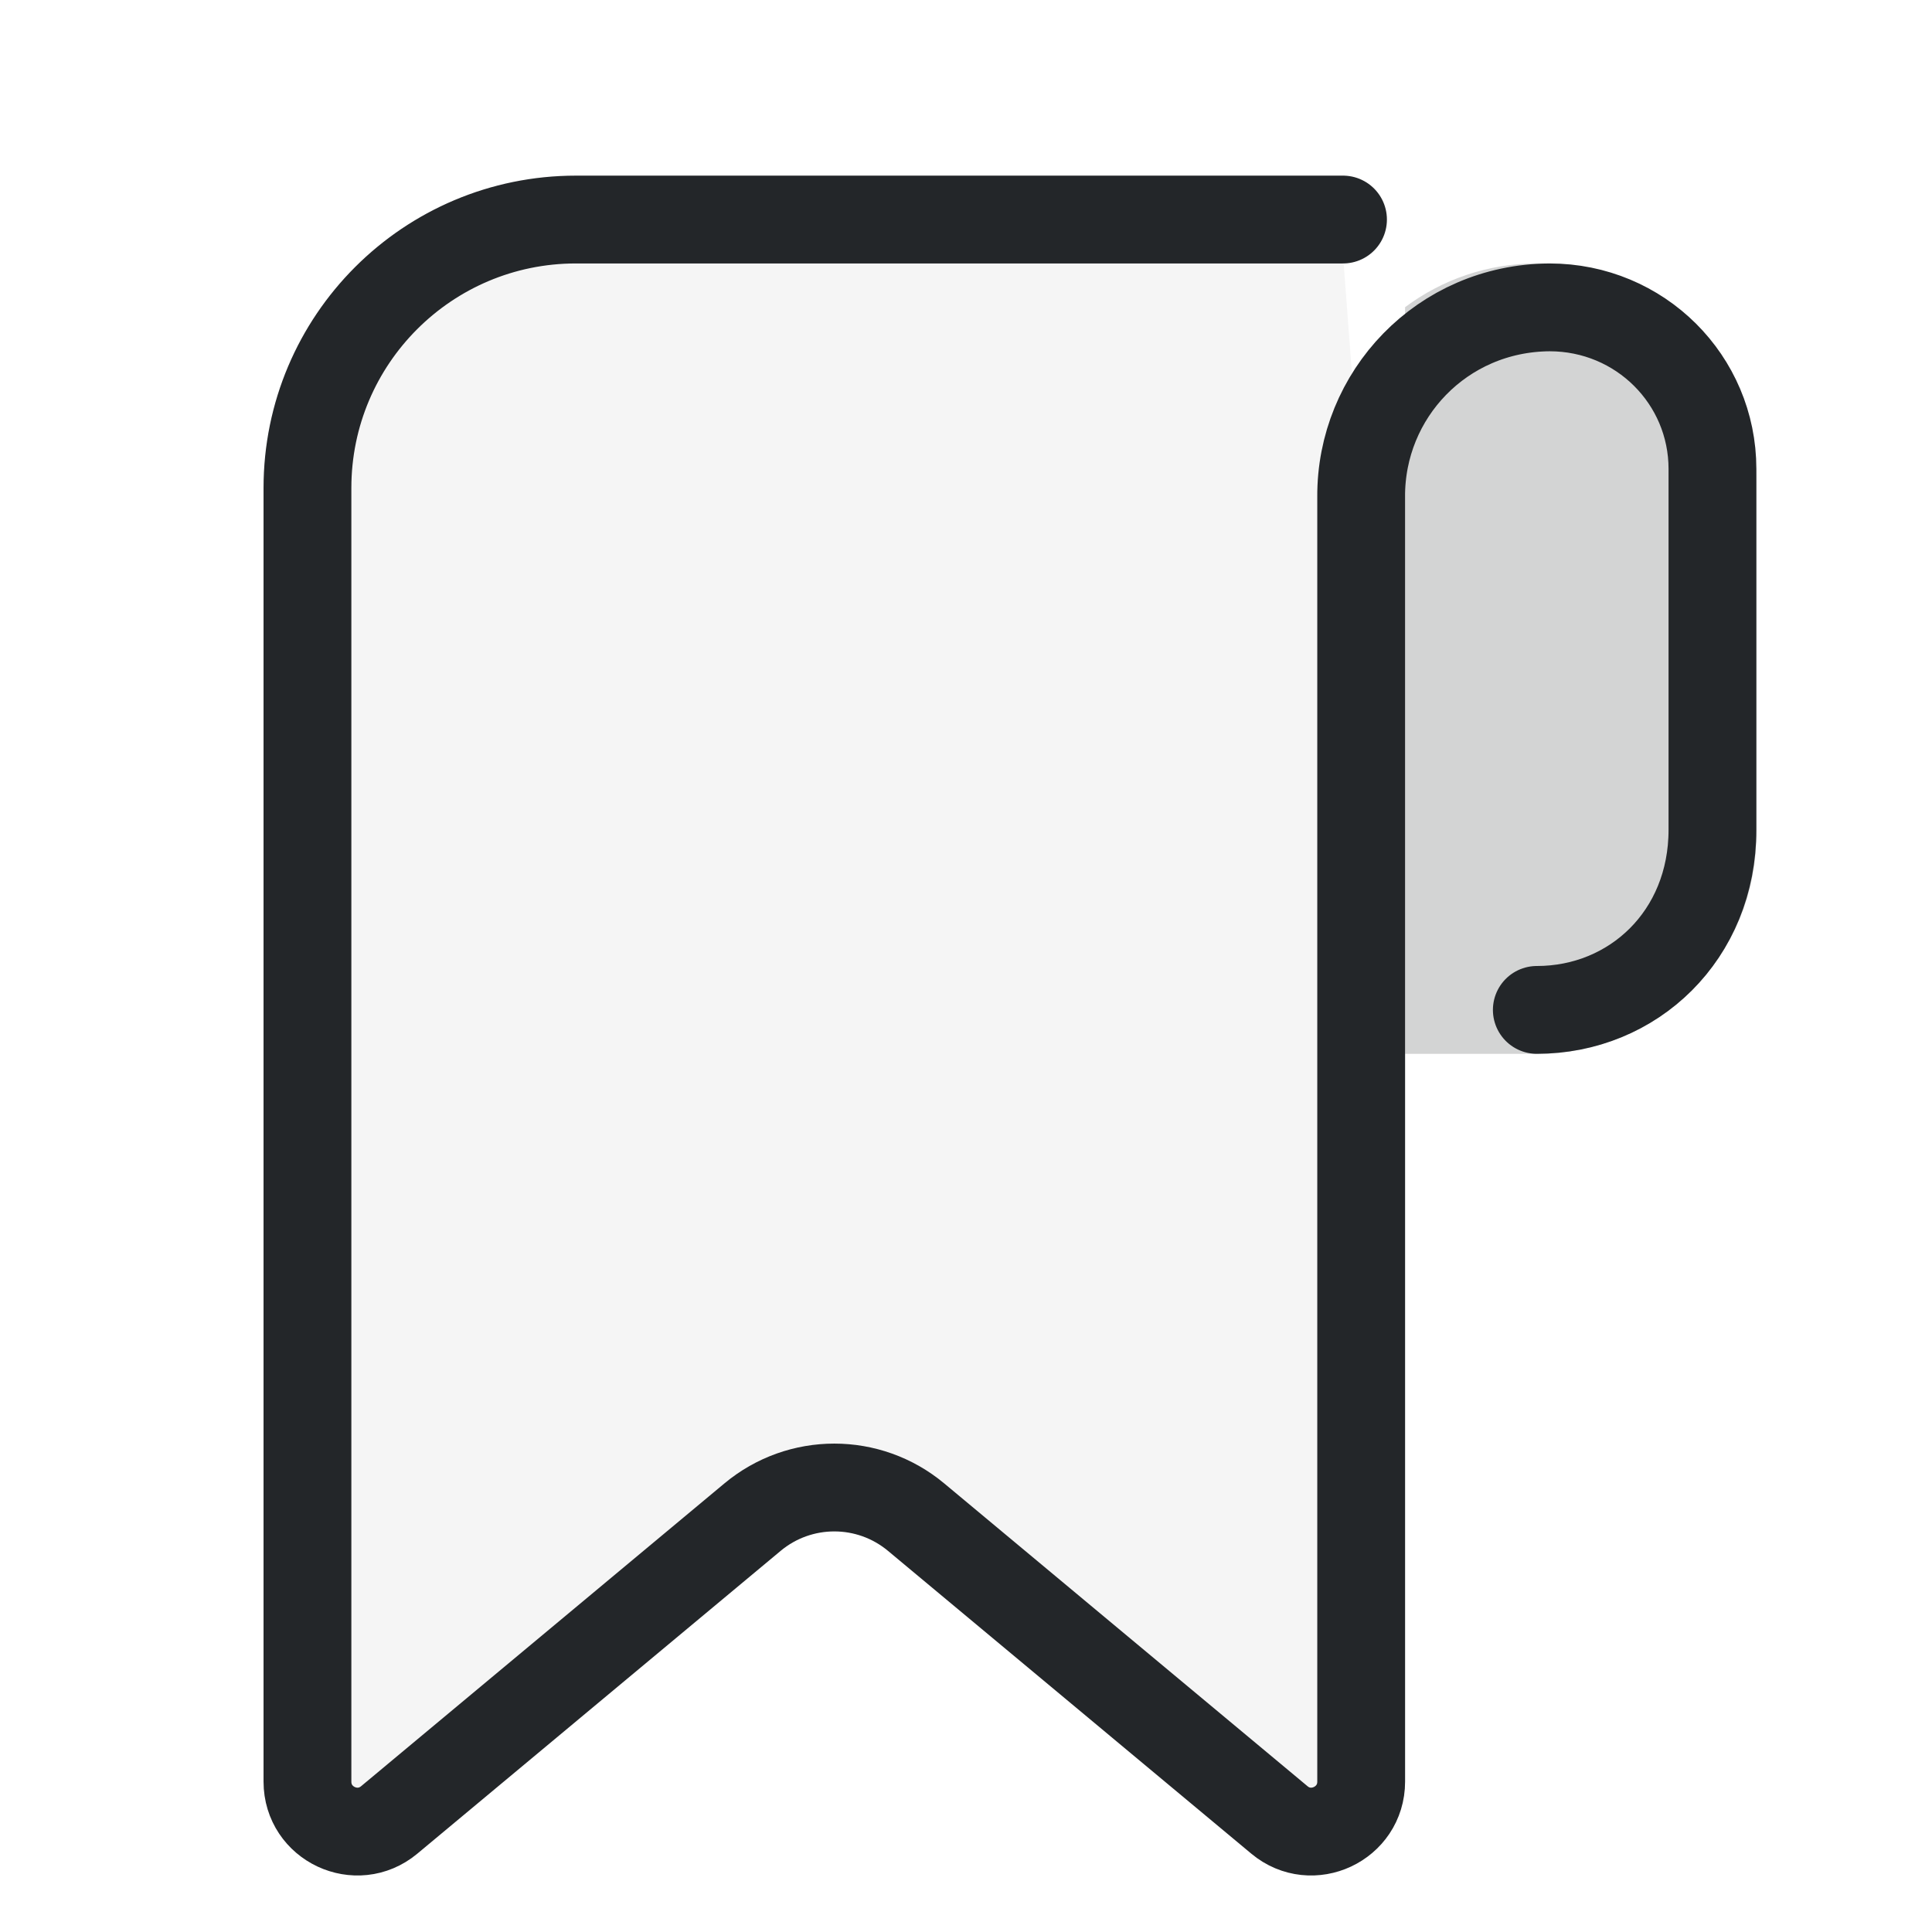
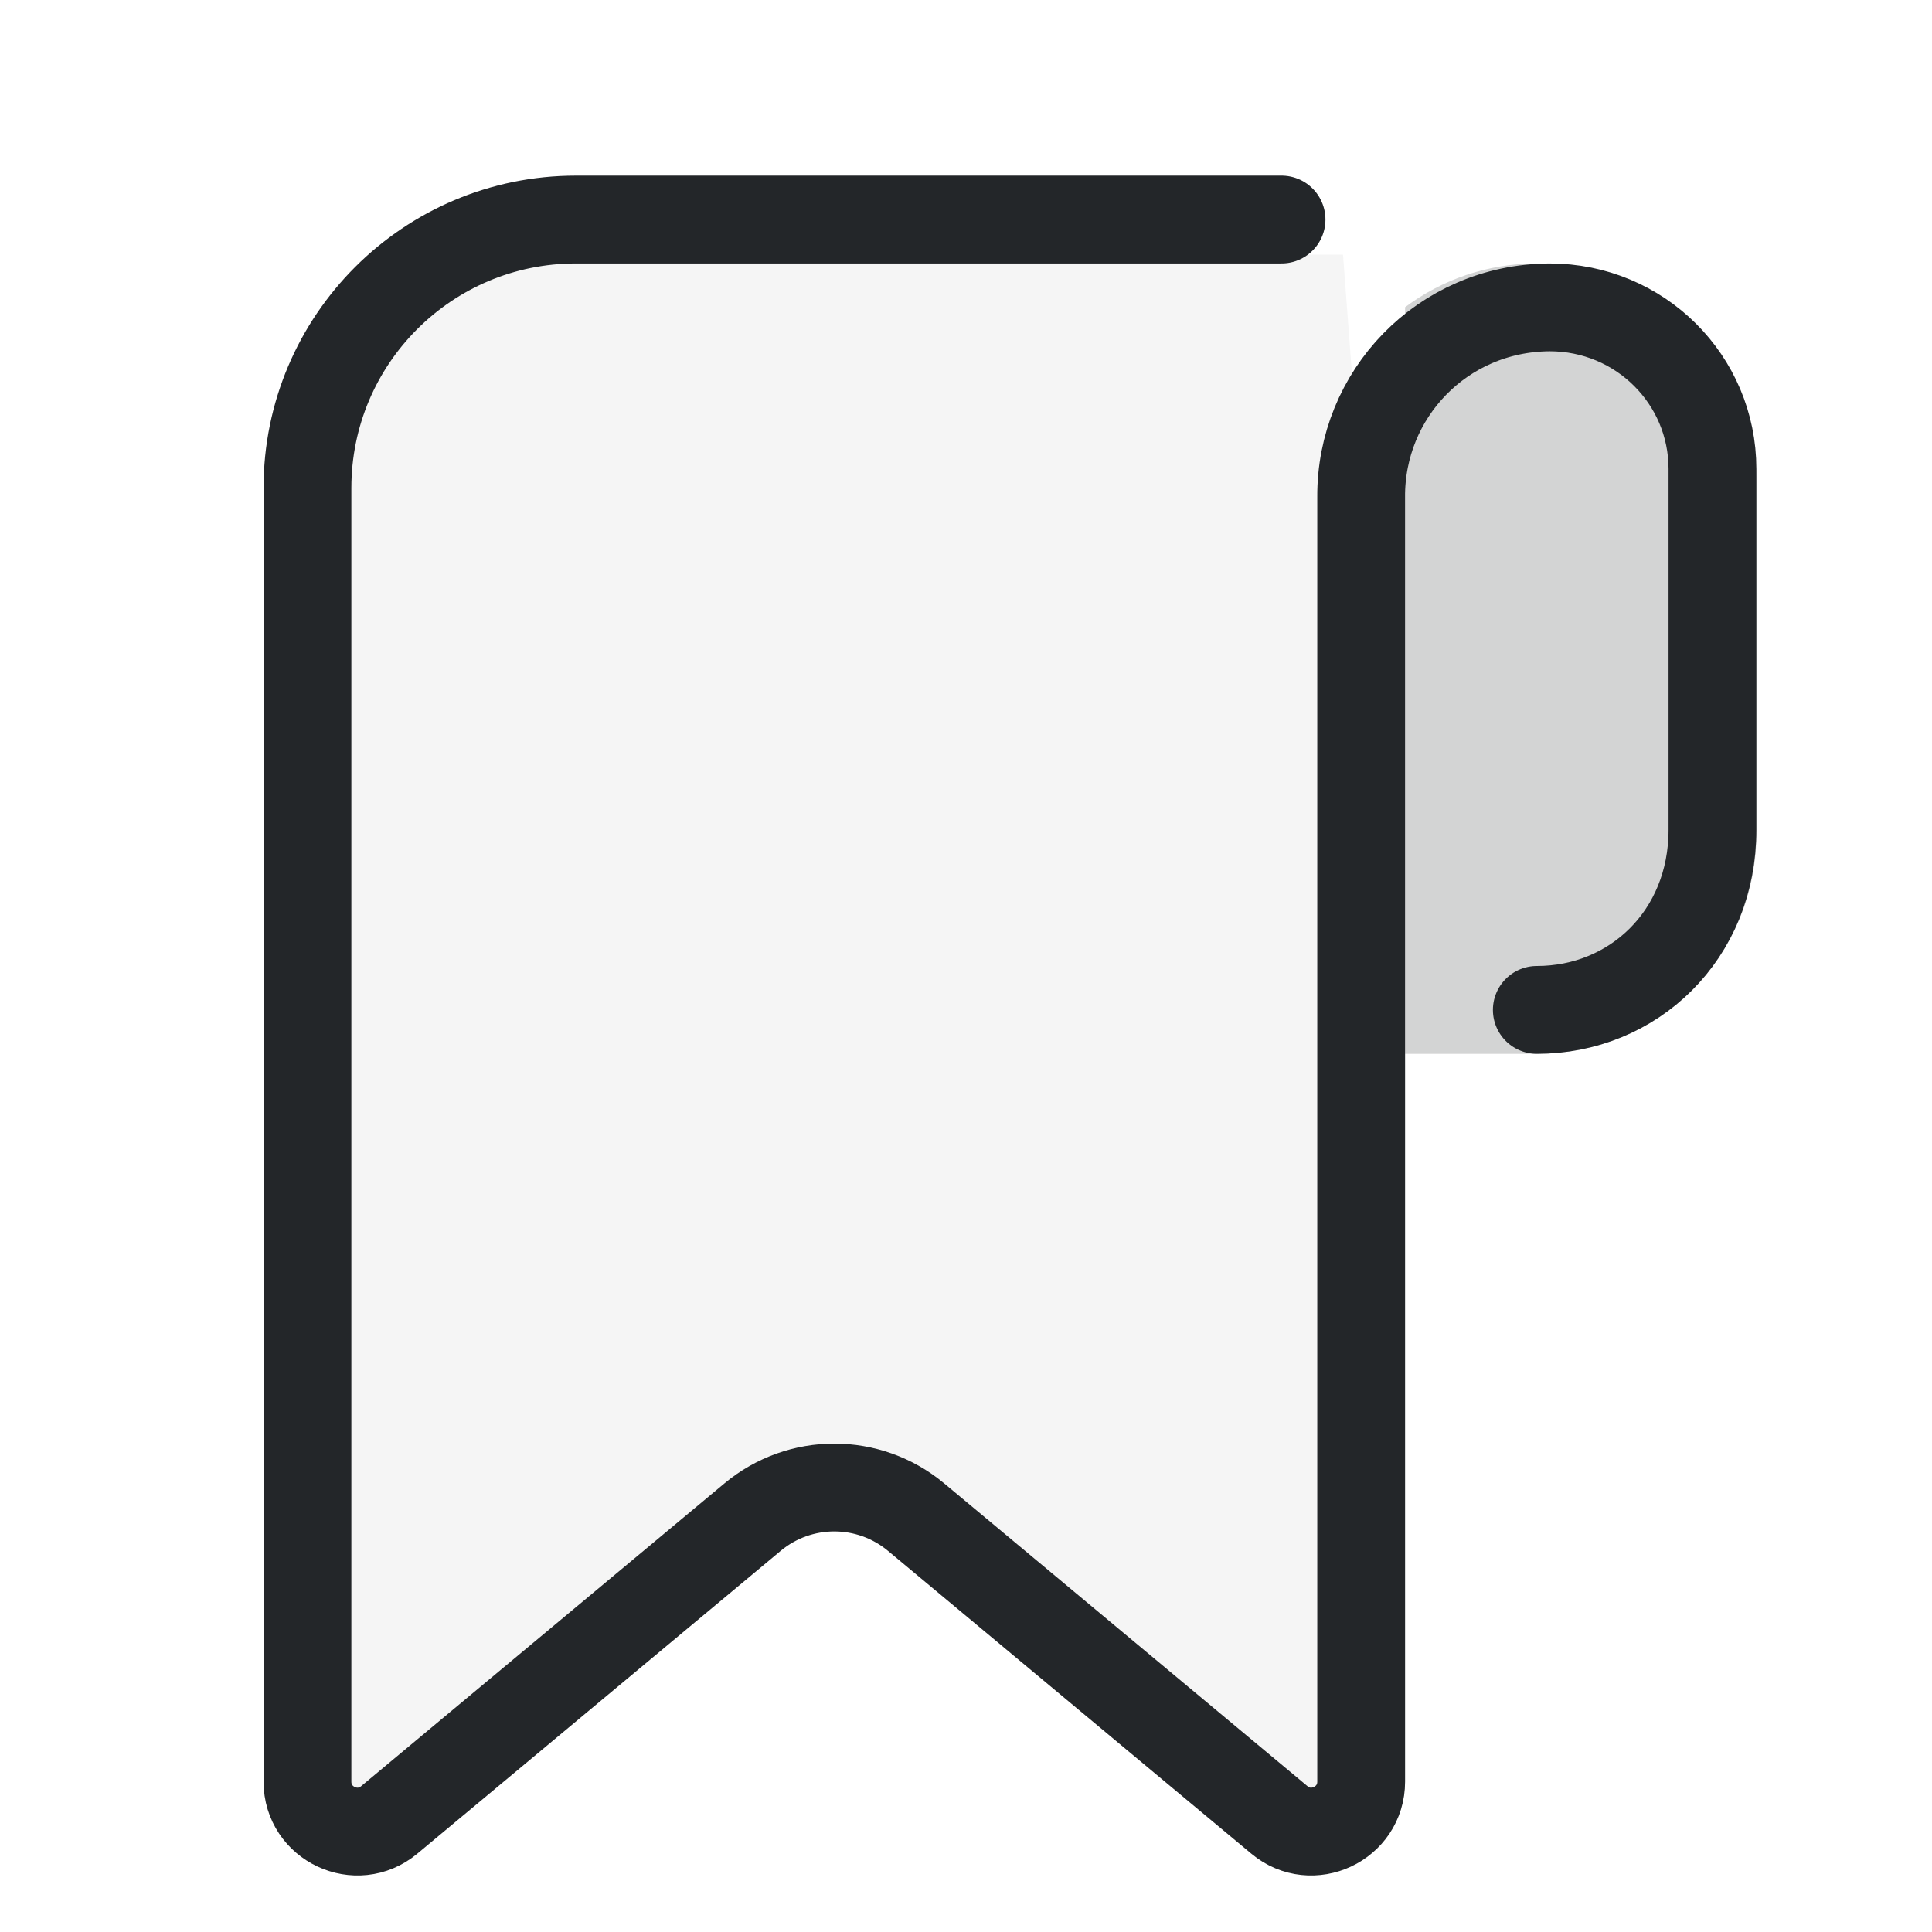
<svg xmlns="http://www.w3.org/2000/svg" width="22" height="22" viewBox="0 0 22 22" version="1.1" xml:space="preserve">
  <defs>
    <style id="current-color-scheme" type="text/css">
     .ColorScheme-Text { color:#232629; }
     .ColorScheme-Highlight { color:#3daee9; }
   </style>
    <style type="text/css">.ColorScheme-Text { color:#232629; }
     .ColorScheme-Highlight { color:#3daee9; }</style>
    <style type="text/css">.ColorScheme-Text { color:#232629; }
     .ColorScheme-Highlight { color:#3daee9; }</style>
    <style type="text/css">
     .ColorScheme-Text { color:#232629; }
     .ColorScheme-Highlight { color:#3daee9; }
   </style>
    <style type="text/css">.ColorScheme-Text { color:#232629; }
     .ColorScheme-Highlight { color:#3daee9; }</style>
    <style type="text/css">.ColorScheme-Text { color:#232629; }
     .ColorScheme-Highlight { color:#3daee9; }</style>
    <style type="text/css">
     .ColorScheme-Text { color:#232629; }
     .ColorScheme-Highlight { color:#3daee9; }
   </style>
    <style type="text/css">.ColorScheme-Text { color:#232629; }
     .ColorScheme-Highlight { color:#3daee9; }</style>
    <style type="text/css">.ColorScheme-Text { color:#232629; }</style>
    <style type="text/css">
     .ColorScheme-Text { color:#232629; }
     .ColorScheme-Highlight { color:#3daee9; }
   </style>
    <style type="text/css">
     .ColorScheme-Text { color:#232629; }
     .ColorScheme-Highlight { color:#3daee9; }
   </style>
    <style type="text/css">.ColorScheme-Text { color:#232629; }</style>
    <style type="text/css">.ColorScheme-Text { color:#232629; }</style>
    <style type="text/css">
     .ColorScheme-Text { color:#232629; }
     .ColorScheme-Highlight { color:#3daee9; }
   </style>
    <style type="text/css">.ColorScheme-Text { color:#232629; }
     .ColorScheme-Highlight { color:#3daee9; }</style>
    <style type="text/css">.ColorScheme-Text { color:#232629; }</style>
    <style type="text/css">
     .ColorScheme-Text { color:#232629; }
     .ColorScheme-Highlight { color:#3daee9; }
   </style>
    <style type="text/css">
     .ColorScheme-Text { color:#232629; }
     .ColorScheme-Highlight { color:#3daee9; }
   </style>
    <style type="text/css">.ColorScheme-Text { color:#232629; }</style>
    <style type="text/css">.ColorScheme-Text { color:#232629; }</style>
    <style type="text/css">.ColorScheme-Text { color:#232629; }</style>
    <style type="text/css">.ColorScheme-Text { color:#232629; }</style>
    <style type="text/css">.ColorScheme-Text { color:#232629; }</style>
    <style type="text/css">.ColorScheme-Text { color:#232629; }</style>
    <style type="text/css">.ColorScheme-Text { color:#232629; }</style>
    <style type="text/css">.ColorScheme-Text { color:#232629; }</style>
  </defs>
  <path d="m15.5 5.659v14.629c0 .481-.562.744-.931.436l-4.137-3.448c-.54-.45-1.323-.45-1.863 0l-4.137 3.448c-.37.308-.931.045-.931-.436v-15.125c0-.918.744-2.263 1.663-2.263h10.129" style="fill:#232629;opacity:.05;paint-order:markers fill stroke" />
-   <path d="m17.5 11.5c1.098 0 2-.848 2-2.051v-4.109c0-1.016-.824-1.84-1.855-1.84-1.228.008-2.153.998-2.145 2.159v14.629c0 .481-.562.744-.931.436l-4.137-3.448c-.54-.45-1.323-.45-1.863 0l-4.137 3.448c-.37.308-.931.045-.931-.436v-14.731a3.057 3.057 135 013.057-3.057h8.735" style="fill:none;paint-order:markers fill stroke;stroke-dashoffset:.5;stroke-linecap:round;stroke-linejoin:round;stroke:#232629" />
+   <path d="m17.5 11.5c1.098 0 2-.848 2-2.051v-4.109c0-1.016-.824-1.84-1.855-1.84-1.228.008-2.153.998-2.145 2.159v14.629c0 .481-.562.744-.931.436l-4.137-3.448c-.54-.45-1.323-.45-1.863 0l-4.137 3.448c-.37.308-.931.045-.931-.436v-14.731a3.057 3.057 135 013.057-3.057h8.035" style="fill:none;paint-order:markers fill stroke;stroke-dashoffset:.5;stroke-linecap:round;stroke-linejoin:round;stroke:#232629" />
  <path d="m17.5 3c-.564 0-1.083.186-1.5.498v8.502h1.5c1.385 0 2.5-1.115 2.5-2.5v-4c0-1.385-1.115-2.5-2.5-2.5z" style="fill:#232629;opacity:.2;paint-order:markers fill stroke;stroke-dashoffset:.5;stroke-linecap:round;stroke-linejoin:round" />
</svg>
